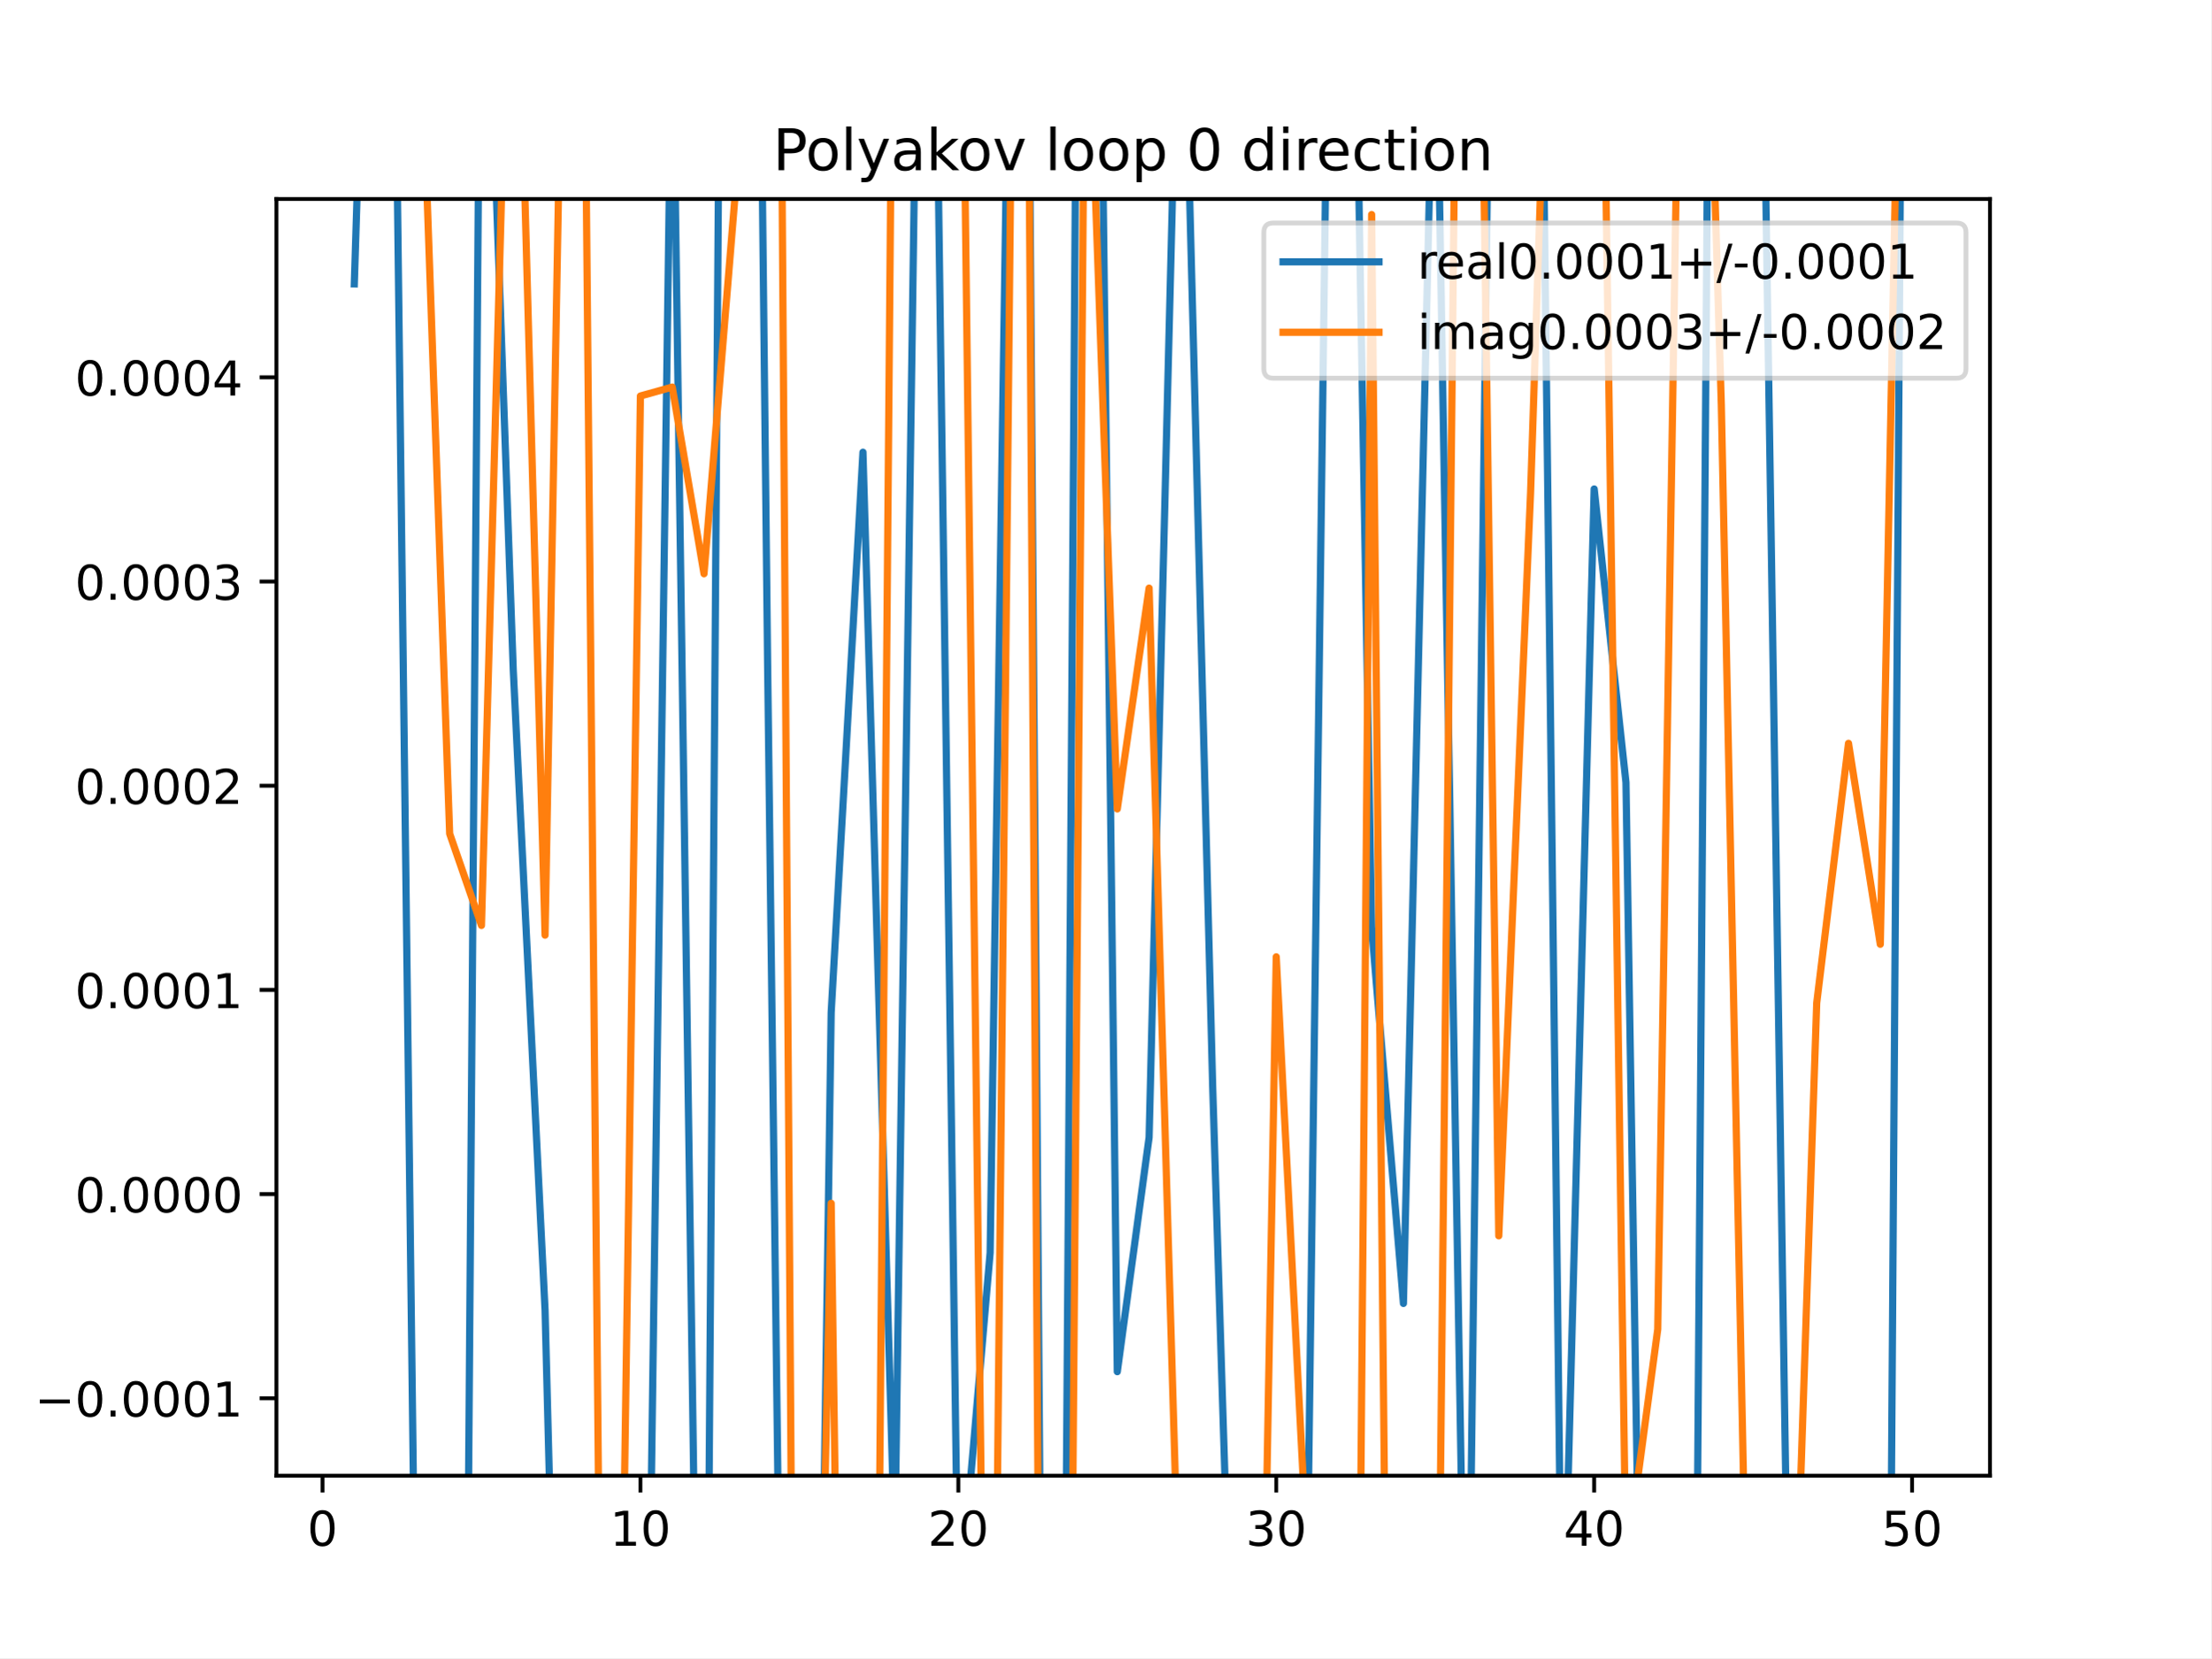
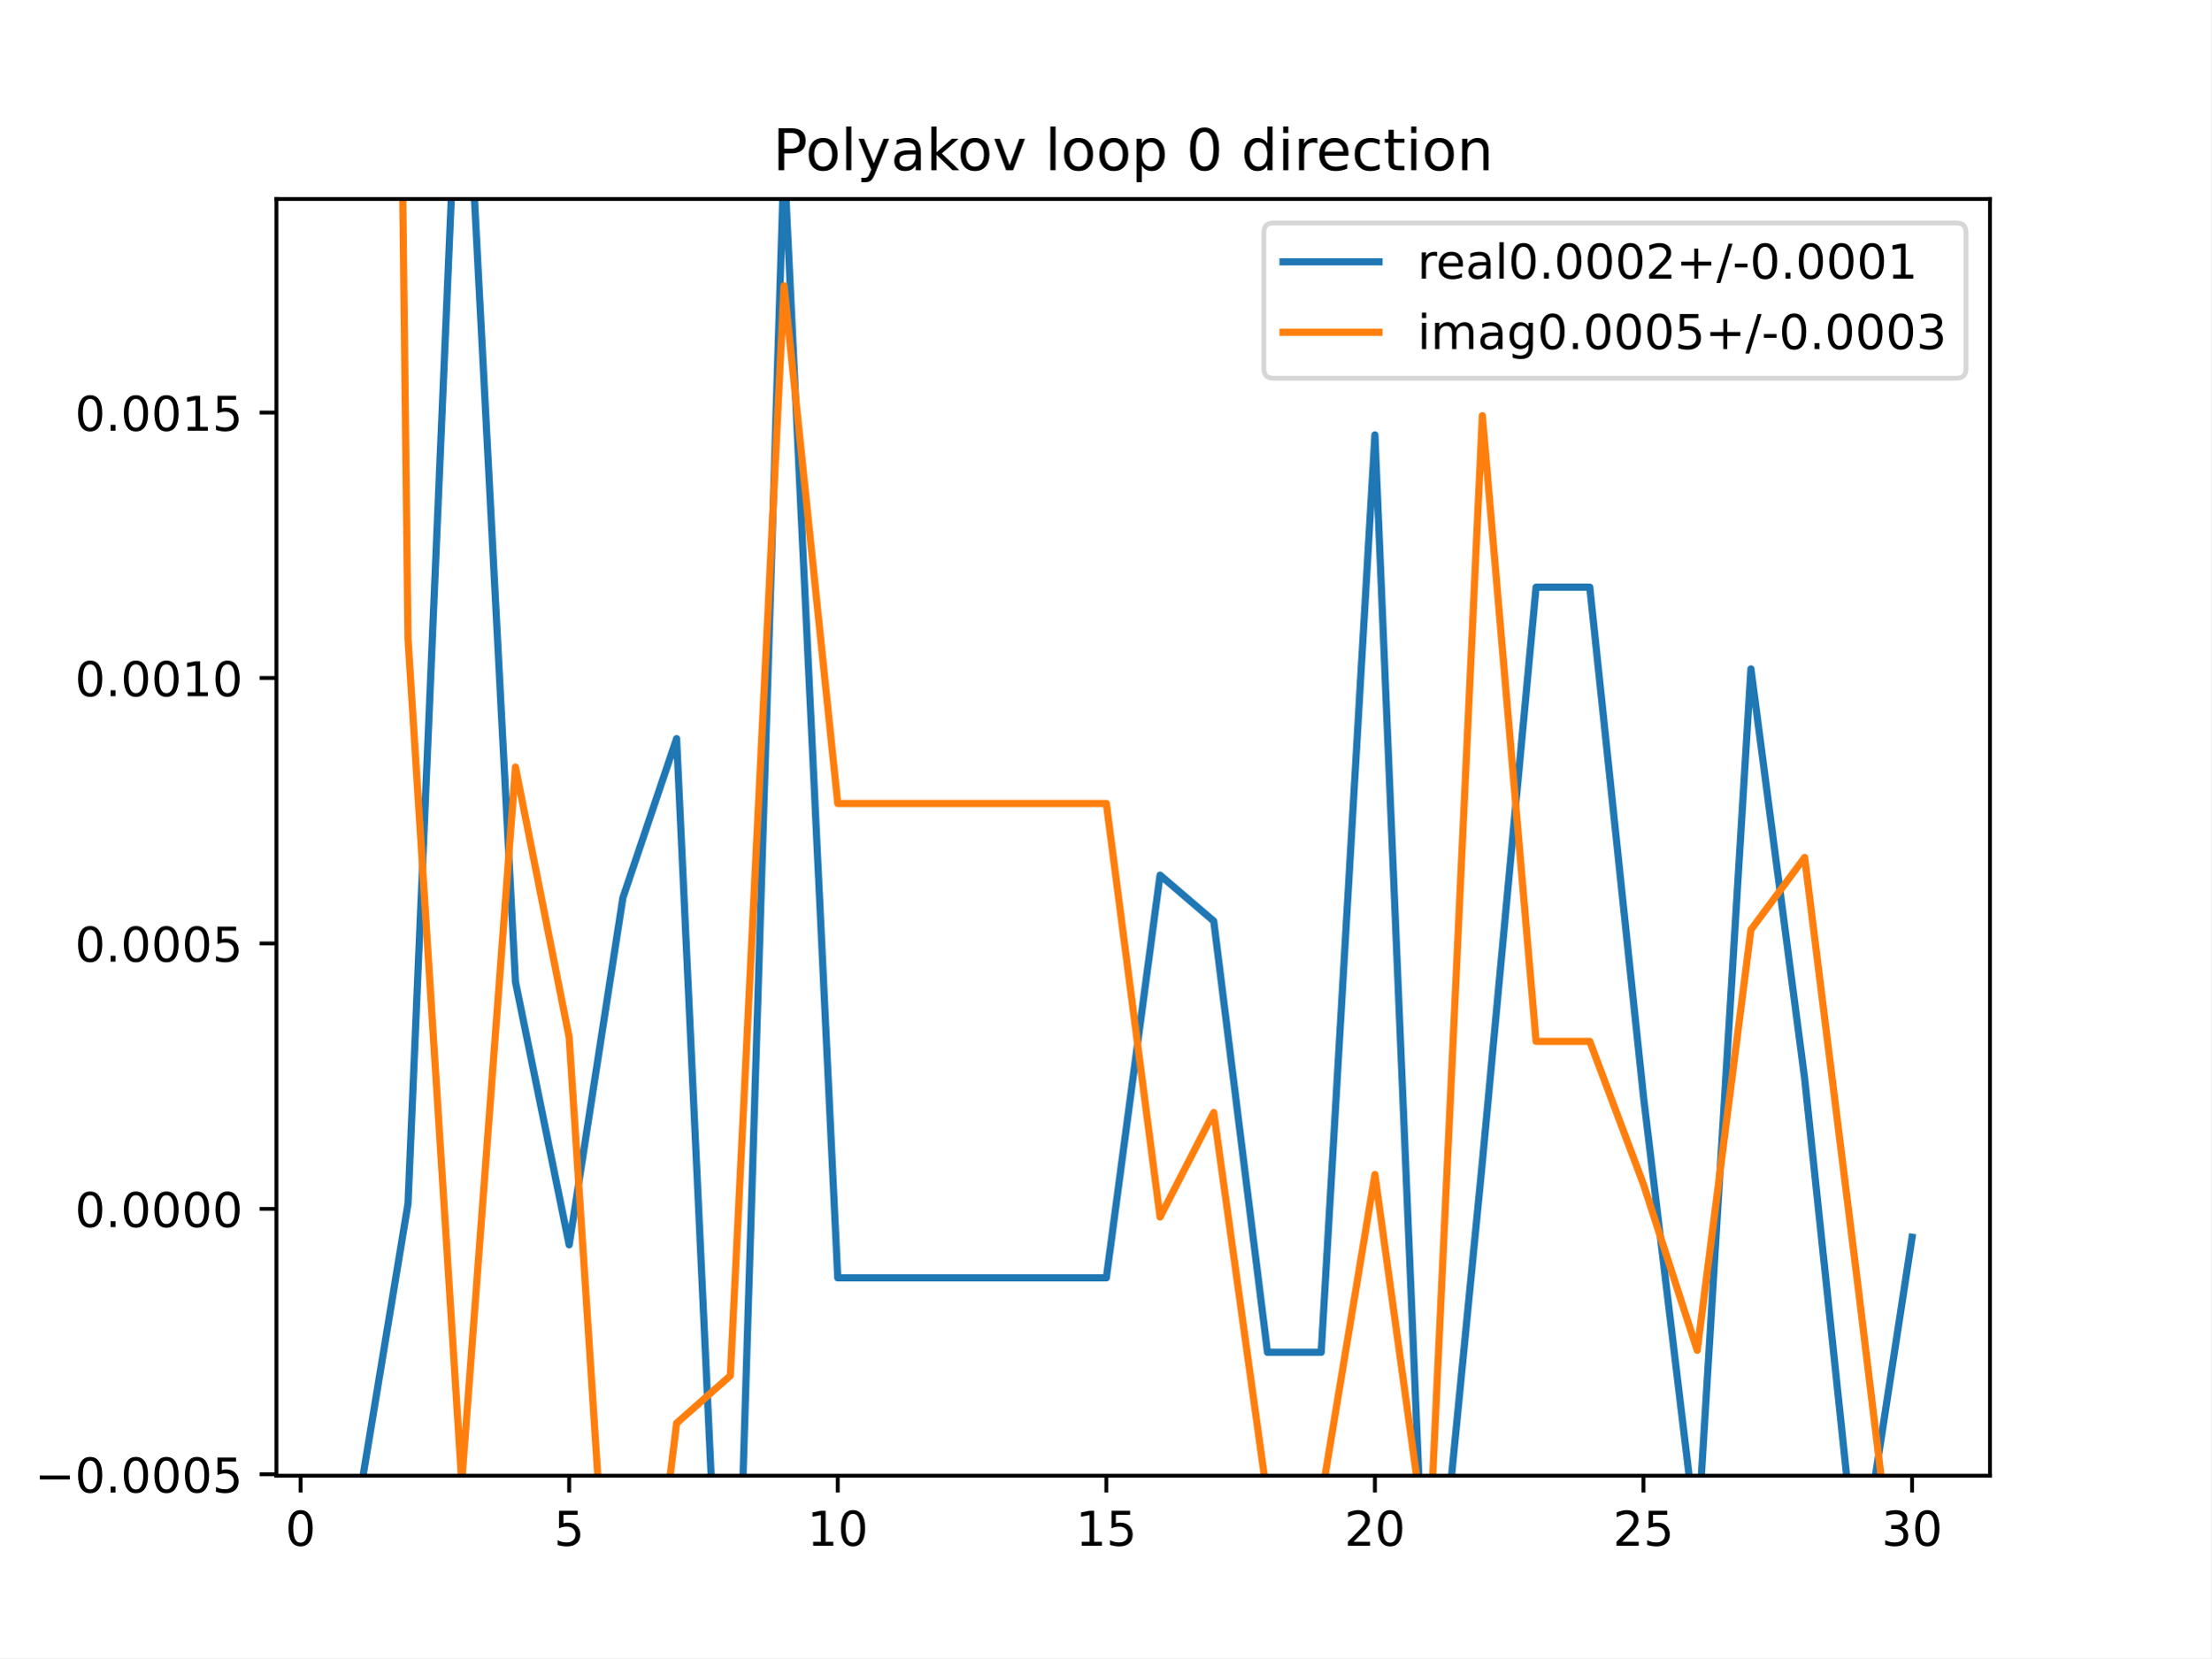
<svg xmlns="http://www.w3.org/2000/svg" xmlns:xlink="http://www.w3.org/1999/xlink" height="345.6pt" version="1.1" viewBox="0 0 460.8 345.6" width="460.8pt">
  <defs>
    <style type="text/css">
*{stroke-linecap:butt;stroke-linejoin:round;}
  </style>
  </defs>
  <g id="figure_1">
    <g id="patch_1">
      <path d="M 0 345.6  L 460.8 345.6  L 460.8 0  L 0 0  z " style="fill:#ffffff;" />
    </g>
    <g id="axes_1">
      <g id="patch_2">
        <path d="M 57.6 307.584  L 414.72 307.584  L 414.72 41.472  L 57.6 41.472  z " style="fill:#ffffff;" />
      </g>
      <g id="matplotlib.axis_1">
        <g id="xtick_1">
          <g id="line2d_1">
            <defs>
-               <path d="M 0 0  L 0 3.5  " id="m6b919d0526" style="stroke:#000000;stroke-width:0.8;" />
-             </defs>
-             <g>
-               <use style="stroke:#000000;stroke-width:0.8;" x="67.207" xlink:href="#m6b919d0526" y="307.584" />
+               <path d="M 0 0  L 0 3.5  " id="mcc8b790f13" style="stroke:#000000;stroke-width:0.8;" />
+             </defs>
+             <g>
+               <use style="stroke:#000000;stroke-width:0.8;" x="62.638" xlink:href="#mcc8b790f13" y="307.584" />
            </g>
          </g>
          <g id="text_1">
            <defs>
              <path d="M 31.781 66.406  Q 24.172 66.406 20.328 58.906  Q 16.5 51.422 16.5 36.375  Q 16.5 21.391 20.328 13.891  Q 24.172 6.391 31.781 6.391  Q 39.453 6.391 43.281 13.891  Q 47.125 21.391 47.125 36.375  Q 47.125 51.422 43.281 58.906  Q 39.453 66.406 31.781 66.406  z M 31.781 74.219  Q 44.047 74.219 50.516 64.516  Q 56.984 54.828 56.984 36.375  Q 56.984 17.969 50.516 8.266  Q 44.047 -1.422 31.781 -1.422  Q 19.531 -1.422 13.062 8.266  Q 6.594 17.969 6.594 36.375  Q 6.594 54.828 13.062 64.516  Q 19.531 74.219 31.781 74.219  z " id="DejaVuSans-48" />
            </defs>
-             <g transform="translate(64.02587 322.1824)scale(0.1 -0.1)">
+             <g transform="translate(59.45649 322.1824)scale(0.1 -0.1)">
              <use xlink:href="#DejaVuSans-48" />
            </g>
          </g>
        </g>
        <g id="xtick_2">
          <g id="line2d_2">
            <g>
-               <use style="stroke:#000000;stroke-width:0.8;" x="133.463" xlink:href="#m6b919d0526" y="307.584" />
+               <use style="stroke:#000000;stroke-width:0.8;" x="118.613" xlink:href="#mcc8b790f13" y="307.584" />
            </g>
          </g>
          <g id="text_2">
            <defs>
+               <path d="M 10.797 72.906  L 49.516 72.906  L 49.516 64.594  L 19.828 64.594  L 19.828 46.734  Q 21.969 47.469 24.109 47.828  Q 26.266 48.188 28.422 48.188  Q 40.625 48.188 47.75 41.5  Q 54.891 34.812 54.891 23.391  Q 54.891 11.625 47.562 5.094  Q 40.234 -1.422 26.906 -1.422  Q 22.312 -1.422 17.547 -0.641  Q 12.797 0.141 7.719 1.703  L 7.719 11.625  Q 12.109 9.234 16.797 8.062  Q 21.484 6.891 26.703 6.891  Q 35.156 6.891 40.078 11.328  Q 45.016 15.766 45.016 23.391  Q 45.016 31 40.078 35.438  Q 35.156 39.891 26.703 39.891  Q 22.75 39.891 18.812 39.016  Q 14.891 38.141 10.797 36.281  z " id="DejaVuSans-53" />
+             </defs>
+             <g transform="translate(115.4314 322.1824)scale(0.1 -0.1)">
+               <use xlink:href="#DejaVuSans-53" />
+             </g>
+           </g>
+         </g>
+         <g id="xtick_3">
+           <g id="line2d_3">
+             <g>
+               <use style="stroke:#000000;stroke-width:0.8;" x="174.588" xlink:href="#mcc8b790f13" y="307.584" />
+             </g>
+           </g>
+           <g id="text_3">
+             <defs>
              <path d="M 12.406 8.297  L 28.516 8.297  L 28.516 63.922  L 10.984 60.406  L 10.984 69.391  L 28.422 72.906  L 38.281 72.906  L 38.281 8.297  L 54.391 8.297  L 54.391 0  L 12.406 0  z " id="DejaVuSans-49" />
            </defs>
-             <g transform="translate(127.1007 322.1824)scale(0.1 -0.1)">
+             <g transform="translate(168.2251 322.1824)scale(0.1 -0.1)">
              <use xlink:href="#DejaVuSans-49" />
              <use x="63.623" xlink:href="#DejaVuSans-48" />
            </g>
          </g>
        </g>
-         <g id="xtick_3">
-           <g id="line2d_3">
-             <g>
-               <use style="stroke:#000000;stroke-width:0.8;" x="199.719" xlink:href="#m6b919d0526" y="307.584" />
-             </g>
-           </g>
-           <g id="text_3">
+         <g id="xtick_4">
+           <g id="line2d_4">
+             <g>
+               <use style="stroke:#000000;stroke-width:0.8;" x="230.563" xlink:href="#mcc8b790f13" y="307.584" />
+             </g>
+           </g>
+           <g id="text_4">
+             <g transform="translate(224.2 322.1824)scale(0.1 -0.1)">
+               <use xlink:href="#DejaVuSans-49" />
+               <use x="63.623" xlink:href="#DejaVuSans-53" />
+             </g>
+           </g>
+         </g>
+         <g id="xtick_5">
+           <g id="line2d_5">
+             <g>
+               <use style="stroke:#000000;stroke-width:0.8;" x="286.537" xlink:href="#mcc8b790f13" y="307.584" />
+             </g>
+           </g>
+           <g id="text_5">
            <defs>
              <path d="M 19.188 8.297  L 53.609 8.297  L 53.609 0  L 7.328 0  L 7.328 8.297  Q 12.938 14.109 22.625 23.891  Q 32.328 33.688 34.812 36.531  Q 39.547 41.844 41.422 45.531  Q 43.312 49.219 43.312 52.781  Q 43.312 58.594 39.234 62.25  Q 35.156 65.922 28.609 65.922  Q 23.969 65.922 18.812 64.312  Q 13.672 62.703 7.812 59.422  L 7.812 69.391  Q 13.766 71.781 18.938 73  Q 24.125 74.219 28.422 74.219  Q 39.75 74.219 46.484 68.547  Q 53.219 62.891 53.219 53.422  Q 53.219 48.922 51.531 44.891  Q 49.859 40.875 45.406 35.406  Q 44.188 33.984 37.641 27.219  Q 31.109 20.453 19.188 8.297  z " id="DejaVuSans-50" />
            </defs>
-             <g transform="translate(193.3567 322.1824)scale(0.1 -0.1)">
+             <g transform="translate(280.1749 322.1824)scale(0.1 -0.1)">
              <use xlink:href="#DejaVuSans-50" />
              <use x="63.623" xlink:href="#DejaVuSans-48" />
            </g>
          </g>
        </g>
-         <g id="xtick_4">
-           <g id="line2d_4">
-             <g>
-               <use style="stroke:#000000;stroke-width:0.8;" x="265.975" xlink:href="#m6b919d0526" y="307.584" />
-             </g>
-           </g>
-           <g id="text_4">
+         <g id="xtick_6">
+           <g id="line2d_6">
+             <g>
+               <use style="stroke:#000000;stroke-width:0.8;" x="342.512" xlink:href="#mcc8b790f13" y="307.584" />
+             </g>
+           </g>
+           <g id="text_6">
+             <g transform="translate(336.1499 322.1824)scale(0.1 -0.1)">
+               <use xlink:href="#DejaVuSans-50" />
+               <use x="63.623" xlink:href="#DejaVuSans-53" />
+             </g>
+           </g>
+         </g>
+         <g id="xtick_7">
+           <g id="line2d_7">
+             <g>
+               <use style="stroke:#000000;stroke-width:0.8;" x="398.487" xlink:href="#mcc8b790f13" y="307.584" />
+             </g>
+           </g>
+           <g id="text_7">
            <defs>
              <path d="M 40.578 39.312  Q 47.656 37.797 51.625 33  Q 55.609 28.219 55.609 21.188  Q 55.609 10.406 48.188 4.484  Q 40.766 -1.422 27.094 -1.422  Q 22.516 -1.422 17.656 -0.516  Q 12.797 0.391 7.625 2.203  L 7.625 11.719  Q 11.719 9.328 16.594 8.109  Q 21.484 6.891 26.812 6.891  Q 36.078 6.891 40.938 10.547  Q 45.797 14.203 45.797 21.188  Q 45.797 27.641 41.281 31.266  Q 36.766 34.906 28.719 34.906  L 20.219 34.906  L 20.219 43.016  L 29.109 43.016  Q 36.375 43.016 40.234 45.922  Q 44.094 48.828 44.094 54.297  Q 44.094 59.906 40.109 62.906  Q 36.141 65.922 28.719 65.922  Q 24.656 65.922 20.016 65.031  Q 15.375 64.156 9.812 62.312  L 9.812 71.094  Q 15.438 72.656 20.344 73.438  Q 25.25 74.219 29.594 74.219  Q 40.828 74.219 47.359 69.109  Q 53.906 64.016 53.906 55.328  Q 53.906 49.266 50.438 45.094  Q 46.969 40.922 40.578 39.312  z " id="DejaVuSans-51" />
            </defs>
-             <g transform="translate(259.6127 322.1824)scale(0.1 -0.1)">
+             <g transform="translate(392.1248 322.1824)scale(0.1 -0.1)">
              <use xlink:href="#DejaVuSans-51" />
              <use x="63.623" xlink:href="#DejaVuSans-48" />
            </g>
          </g>
        </g>
-         <g id="xtick_5">
-           <g id="line2d_5">
-             <g>
-               <use style="stroke:#000000;stroke-width:0.8;" x="332.231" xlink:href="#m6b919d0526" y="307.584" />
-             </g>
-           </g>
-           <g id="text_5">
-             <defs>
-               <path d="M 37.797 64.312  L 12.891 25.391  L 37.797 25.391  z M 35.203 72.906  L 47.609 72.906  L 47.609 25.391  L 58.016 25.391  L 58.016 17.188  L 47.609 17.188  L 47.609 0  L 37.797 0  L 37.797 17.188  L 4.891 17.188  L 4.891 26.703  z " id="DejaVuSans-52" />
-             </defs>
-             <g transform="translate(325.8687 322.1824)scale(0.1 -0.1)">
-               <use xlink:href="#DejaVuSans-52" />
-               <use x="63.623" xlink:href="#DejaVuSans-48" />
-             </g>
-           </g>
-         </g>
-         <g id="xtick_6">
-           <g id="line2d_6">
-             <g>
-               <use style="stroke:#000000;stroke-width:0.8;" x="398.487" xlink:href="#m6b919d0526" y="307.584" />
-             </g>
-           </g>
-           <g id="text_6">
-             <defs>
-               <path d="M 10.797 72.906  L 49.516 72.906  L 49.516 64.594  L 19.828 64.594  L 19.828 46.734  Q 21.969 47.469 24.109 47.828  Q 26.266 48.188 28.422 48.188  Q 40.625 48.188 47.75 41.5  Q 54.891 34.812 54.891 23.391  Q 54.891 11.625 47.562 5.094  Q 40.234 -1.422 26.906 -1.422  Q 22.312 -1.422 17.547 -0.641  Q 12.797 0.141 7.719 1.703  L 7.719 11.625  Q 12.109 9.234 16.797 8.062  Q 21.484 6.891 26.703 6.891  Q 35.156 6.891 40.078 11.328  Q 45.016 15.766 45.016 23.391  Q 45.016 31 40.078 35.438  Q 35.156 39.891 26.703 39.891  Q 22.75 39.891 18.812 39.016  Q 14.891 38.141 10.797 36.281  z " id="DejaVuSans-53" />
-             </defs>
-             <g transform="translate(392.1248 322.1824)scale(0.1 -0.1)">
-               <use xlink:href="#DejaVuSans-53" />
-               <use x="63.623" xlink:href="#DejaVuSans-48" />
-             </g>
-           </g>
-         </g>
      </g>
      <g id="matplotlib.axis_2">
        <g id="ytick_1">
-           <g id="line2d_7">
-             <defs>
-               <path d="M 0 0  L -3.5 0  " id="m16fe93fc25" style="stroke:#000000;stroke-width:0.8;" />
-             </defs>
-             <g>
-               <use style="stroke:#000000;stroke-width:0.8;" x="57.6" xlink:href="#m16fe93fc25" y="291.457" />
-             </g>
-           </g>
-           <g id="text_7">
+           <g id="line2d_8">
+             <defs>
+               <path d="M 0 0  L -3.5 0  " id="m77a972f97a" style="stroke:#000000;stroke-width:0.8;" />
+             </defs>
+             <g>
+               <use style="stroke:#000000;stroke-width:0.8;" x="57.6" xlink:href="#m77a972f97a" y="307.296" />
+             </g>
+           </g>
+           <g id="text_8">
            <defs>
              <path d="M 10.594 35.5  L 73.188 35.5  L 73.188 27.203  L 10.594 27.203  z " id="DejaVuSans-8722" />
              <path d="M 10.688 12.406  L 21 12.406  L 21 0  L 10.688 0  z " id="DejaVuSans-46" />
            </defs>
-             <g transform="translate(7.229687 295.2562)scale(0.1 -0.1)">
+             <g transform="translate(7.229687 311.0954)scale(0.1 -0.1)">
              <use xlink:href="#DejaVuSans-8722" />
              <use x="83.789" xlink:href="#DejaVuSans-48" />
              <use x="147.412" xlink:href="#DejaVuSans-46" />
              <use x="179.199" xlink:href="#DejaVuSans-48" />
              <use x="242.822" xlink:href="#DejaVuSans-48" />
              <use x="306.445" xlink:href="#DejaVuSans-48" />
-               <use x="370.068" xlink:href="#DejaVuSans-49" />
+               <use x="370.068" xlink:href="#DejaVuSans-53" />
            </g>
          </g>
        </g>
        <g id="ytick_2">
-           <g id="line2d_8">
-             <g>
-               <use style="stroke:#000000;stroke-width:0.8;" x="57.6" xlink:href="#m16fe93fc25" y="248.893" />
-             </g>
-           </g>
-           <g id="text_8">
-             <g transform="translate(15.60938 252.6918)scale(0.1 -0.1)">
+           <g id="line2d_9">
+             <g>
+               <use style="stroke:#000000;stroke-width:0.8;" x="57.6" xlink:href="#m77a972f97a" y="251.967" />
+             </g>
+           </g>
+           <g id="text_9">
+             <g transform="translate(15.60938 255.7666)scale(0.1 -0.1)">
              <use xlink:href="#DejaVuSans-48" />
              <use x="63.623" xlink:href="#DejaVuSans-46" />
              <use x="95.41" xlink:href="#DejaVuSans-48" />
              <use x="159.033" xlink:href="#DejaVuSans-48" />
              <use x="222.656" xlink:href="#DejaVuSans-48" />
              <use x="286.279" xlink:href="#DejaVuSans-48" />
            </g>
          </g>
        </g>
        <g id="ytick_3">
-           <g id="line2d_9">
-             <g>
-               <use style="stroke:#000000;stroke-width:0.8;" x="57.6" xlink:href="#m16fe93fc25" y="206.328" />
-             </g>
-           </g>
-           <g id="text_9">
-             <g transform="translate(15.60938 210.1275)scale(0.1 -0.1)">
+           <g id="line2d_10">
+             <g>
+               <use style="stroke:#000000;stroke-width:0.8;" x="57.6" xlink:href="#m77a972f97a" y="196.638" />
+             </g>
+           </g>
+           <g id="text_10">
+             <g transform="translate(15.60938 200.4377)scale(0.1 -0.1)">
              <use xlink:href="#DejaVuSans-48" />
              <use x="63.623" xlink:href="#DejaVuSans-46" />
              <use x="95.41" xlink:href="#DejaVuSans-48" />
              <use x="159.033" xlink:href="#DejaVuSans-48" />
              <use x="222.656" xlink:href="#DejaVuSans-48" />
-               <use x="286.279" xlink:href="#DejaVuSans-49" />
+               <use x="286.279" xlink:href="#DejaVuSans-53" />
            </g>
          </g>
        </g>
        <g id="ytick_4">
-           <g id="line2d_10">
-             <g>
-               <use style="stroke:#000000;stroke-width:0.8;" x="57.6" xlink:href="#m16fe93fc25" y="163.764" />
-             </g>
-           </g>
-           <g id="text_10">
-             <g transform="translate(15.60938 167.5631)scale(0.1 -0.1)">
+           <g id="line2d_11">
+             <g>
+               <use style="stroke:#000000;stroke-width:0.8;" x="57.6" xlink:href="#m77a972f97a" y="141.31" />
+             </g>
+           </g>
+           <g id="text_11">
+             <g transform="translate(15.60938 145.1088)scale(0.1 -0.1)">
              <use xlink:href="#DejaVuSans-48" />
              <use x="63.623" xlink:href="#DejaVuSans-46" />
              <use x="95.41" xlink:href="#DejaVuSans-48" />
              <use x="159.033" xlink:href="#DejaVuSans-48" />
-               <use x="222.656" xlink:href="#DejaVuSans-48" />
-               <use x="286.279" xlink:href="#DejaVuSans-50" />
+               <use x="222.656" xlink:href="#DejaVuSans-49" />
+               <use x="286.279" xlink:href="#DejaVuSans-48" />
            </g>
          </g>
        </g>
        <g id="ytick_5">
-           <g id="line2d_11">
-             <g>
-               <use style="stroke:#000000;stroke-width:0.8;" x="57.6" xlink:href="#m16fe93fc25" y="121.2" />
-             </g>
-           </g>
-           <g id="text_11">
-             <g transform="translate(15.60938 124.9988)scale(0.1 -0.1)">
+           <g id="line2d_12">
+             <g>
+               <use style="stroke:#000000;stroke-width:0.8;" x="57.6" xlink:href="#m77a972f97a" y="85.981" />
+             </g>
+           </g>
+           <g id="text_12">
+             <g transform="translate(15.60938 89.77999)scale(0.1 -0.1)">
              <use xlink:href="#DejaVuSans-48" />
              <use x="63.623" xlink:href="#DejaVuSans-46" />
              <use x="95.41" xlink:href="#DejaVuSans-48" />
              <use x="159.033" xlink:href="#DejaVuSans-48" />
-               <use x="222.656" xlink:href="#DejaVuSans-48" />
-               <use x="286.279" xlink:href="#DejaVuSans-51" />
-             </g>
-           </g>
-         </g>
-         <g id="ytick_6">
-           <g id="line2d_12">
-             <g>
-               <use style="stroke:#000000;stroke-width:0.8;" x="57.6" xlink:href="#m16fe93fc25" y="78.635" />
-             </g>
-           </g>
-           <g id="text_12">
-             <g transform="translate(15.60938 82.43444)scale(0.1 -0.1)">
-               <use xlink:href="#DejaVuSans-48" />
-               <use x="63.623" xlink:href="#DejaVuSans-46" />
-               <use x="95.41" xlink:href="#DejaVuSans-48" />
-               <use x="159.033" xlink:href="#DejaVuSans-48" />
-               <use x="222.656" xlink:href="#DejaVuSans-48" />
-               <use x="286.279" xlink:href="#DejaVuSans-52" />
+               <use x="222.656" xlink:href="#DejaVuSans-49" />
+               <use x="286.279" xlink:href="#DejaVuSans-53" />
            </g>
          </g>
        </g>
      </g>
      <g id="line2d_13">
-         <path clip-path="url(#p98d6cdbae8)" d="M 73.833 59.171  L 75.74 -1  M 82.303 -1  L 86.612 346.6  M 97.359 346.6  L 99.993 -1  M 101.946 -1  L 106.961 139.711  L 113.586 273.069  L 115.477 346.6  M 135.214 346.6  L 140.053 -1  M 140.126 -1  L 145.123 346.6  M 147.51 346.6  L 150.005 -1  M 158.437 -1  L 159.966 138.239  L 162.594 346.6  M 171.232 346.6  L 173.217 211.065  L 179.842 94.25  L 186.468 322.868  L 191.113 -1  M 195.012 -1  L 199.719 337.831  L 206.345 261.087  L 210.259 -1  M 214.347 -1  L 216.983 346.6  M 221.979 346.6  L 224.381 -1  M 229.41 -1  L 232.847 285.902  L 239.473 237.083  L 245.385 -1  M 246.841 -1  L 252.724 226.449  L 256.491 346.6  M 272.258 346.6  L 272.601 316.775  L 276.768 -1  M 282.479 -1  L 285.852 193.308  L 292.478 271.678  L 298.855 -1  M 299.283 -1  L 305.186 346.6  M 306.127 346.6  L 310.46 -1  M 321.314 -1  L 325.513 346.6  M 325.807 346.6  L 332.231 101.913  L 338.857 163.088  L 341.828 346.6  M 353.512 346.6  L 356.095 -1  M 367.369 -1  L 371.985 298.012  L 372.772 346.6  M 393.927 346.6  L 396.304 -1  " style="fill:none;stroke:#1f77b4;stroke-linecap:square;stroke-width:1.5;" />
+         <path clip-path="url(#peec7780a08)" d="M 73.833 318.661  L 85.028 250.855  L 95.869 -1  M 96.653 -1  L 107.418 204.644  L 118.613 259.469  L 129.808 187.12  L 141.003 153.954  L 150.029 346.6  M 153.636 346.6  L 163.393 32.744  L 174.588 266.346  L 185.783 266.346  L 196.978 266.346  L 208.173 266.346  L 219.368 266.346  L 230.563 266.346  L 241.757 182.405  L 252.952 191.986  L 264.147 281.867  L 275.342 281.867  L 286.537 90.64  L 297.326 346.6  M 298.68 346.6  L 308.927 242.225  L 320.122 122.392  L 331.317 122.392  L 342.512 228.587  L 353.707 321.596  L 364.902 139.421  L 376.097 224.806  L 387.292 330.732  L 398.487 257.883  " style="fill:none;stroke:#1f77b4;stroke-linecap:square;stroke-width:1.5;" />
      </g>
      <g id="line2d_14">
-         <path clip-path="url(#p98d6cdbae8)" d="M 87.518 -1  L 93.71 173.778  L 100.335 192.899  L 105.666 -1  M 108.245 -1  L 113.586 194.911  L 117.137 -1  M 121.804 -1  L 125.066 346.6  M 129.6 346.6  L 133.463 82.535  L 140.089 80.675  L 146.714 119.585  L 153.34 38.952  L 153.952 -1  M 162.709 -1  L 165.137 346.6  M 171.129 346.6  L 173.217 250.802  L 174.563 346.6  M 183.019 346.6  L 185.957 -1  M 200.625 -1  L 204.93 346.6  M 207.498 346.6  L 211.005 -1  M 214.258 -1  L 216.558 346.6  M 223.293 346.6  L 226.091 -1  M 226.801 -1  L 232.847 168.612  L 239.473 122.579  L 246.073 346.6  M 263.345 346.6  L 265.975 199.429  L 272.601 328.057  L 272.847 346.6  M 283.295 346.6  L 285.852 44.715  L 288.896 346.6  M 299.79 346.6  L 303.482 -1  M 308.709 -1  L 312.354 257.588  L 318.98 102.694  L 322.394 -1  M 334.111 -1  L 338.857 326.439  L 345.482 277.045  L 349.96 -1  M 356.147 -1  L 358.734 84.406  L 364.145 346.6  M 373.991 346.6  L 378.61 209.052  L 385.236 154.929  L 391.862 196.816  L 395.79 -1  " style="fill:none;stroke:#ff7f0e;stroke-linecap:square;stroke-width:1.5;" />
+         <path clip-path="url(#peec7780a08)" d="M 83.438 -1  L 85.028 133.181  L 96.223 308.991  L 107.418 159.877  L 118.613 216.238  L 127.122 346.6  M 134.863 346.6  L 141.003 296.638  L 152.198 286.743  L 163.393 59.564  L 174.588 167.478  L 185.783 167.478  L 196.978 167.478  L 208.173 167.478  L 219.368 167.478  L 230.563 167.478  L 241.757 253.668  L 252.952 231.883  L 264.147 312.398  L 275.342 312.398  L 286.537 244.807  L 297.732 325.846  L 308.927 86.638  L 320.122 217.052  L 331.317 217.052  L 342.512 246.857  L 353.707 281.453  L 364.902 193.793  L 376.097 178.715  L 387.292 268.703  L 396.747 346.6  " style="fill:none;stroke:#ff7f0e;stroke-linecap:square;stroke-width:1.5;" />
      </g>
      <g id="patch_3">
        <path d="M 57.6 307.584  L 57.6 41.472  " style="fill:none;stroke:#000000;stroke-linecap:square;stroke-linejoin:miter;stroke-width:0.8;" />
      </g>
      <g id="patch_4">
        <path d="M 414.72 307.584  L 414.72 41.472  " style="fill:none;stroke:#000000;stroke-linecap:square;stroke-linejoin:miter;stroke-width:0.8;" />
      </g>
      <g id="patch_5">
        <path d="M 57.6 307.584  L 414.72 307.584  " style="fill:none;stroke:#000000;stroke-linecap:square;stroke-linejoin:miter;stroke-width:0.8;" />
      </g>
      <g id="patch_6">
        <path d="M 57.6 41.472  L 414.72 41.472  " style="fill:none;stroke:#000000;stroke-linecap:square;stroke-linejoin:miter;stroke-width:0.8;" />
      </g>
      <g id="text_13">
        <defs>
          <path d="M 19.672 64.797  L 19.672 37.406  L 32.078 37.406  Q 38.969 37.406 42.719 40.969  Q 46.484 44.531 46.484 51.125  Q 46.484 57.672 42.719 61.234  Q 38.969 64.797 32.078 64.797  z M 9.812 72.906  L 32.078 72.906  Q 44.344 72.906 50.609 67.359  Q 56.891 61.812 56.891 51.125  Q 56.891 40.328 50.609 34.812  Q 44.344 29.297 32.078 29.297  L 19.672 29.297  L 19.672 0  L 9.812 0  z " id="DejaVuSans-80" />
          <path d="M 30.609 48.391  Q 23.391 48.391 19.188 42.75  Q 14.984 37.109 14.984 27.297  Q 14.984 17.484 19.156 11.844  Q 23.344 6.203 30.609 6.203  Q 37.797 6.203 41.984 11.859  Q 46.188 17.531 46.188 27.297  Q 46.188 37.016 41.984 42.703  Q 37.797 48.391 30.609 48.391  z M 30.609 56  Q 42.328 56 49.016 48.375  Q 55.719 40.766 55.719 27.297  Q 55.719 13.875 49.016 6.219  Q 42.328 -1.422 30.609 -1.422  Q 18.844 -1.422 12.172 6.219  Q 5.516 13.875 5.516 27.297  Q 5.516 40.766 12.172 48.375  Q 18.844 56 30.609 56  z " id="DejaVuSans-111" />
          <path d="M 9.422 75.984  L 18.406 75.984  L 18.406 0  L 9.422 0  z " id="DejaVuSans-108" />
          <path d="M 32.172 -5.078  Q 28.375 -14.844 24.75 -17.812  Q 21.141 -20.797 15.094 -20.797  L 7.906 -20.797  L 7.906 -13.281  L 13.188 -13.281  Q 16.891 -13.281 18.938 -11.516  Q 21 -9.766 23.484 -3.219  L 25.094 0.875  L 2.984 54.688  L 12.5 54.688  L 29.594 11.922  L 46.688 54.688  L 56.203 54.688  z " id="DejaVuSans-121" />
          <path d="M 34.281 27.484  Q 23.391 27.484 19.188 25  Q 14.984 22.516 14.984 16.5  Q 14.984 11.719 18.141 8.906  Q 21.297 6.109 26.703 6.109  Q 34.188 6.109 38.703 11.406  Q 43.219 16.703 43.219 25.484  L 43.219 27.484  z M 52.203 31.203  L 52.203 0  L 43.219 0  L 43.219 8.297  Q 40.141 3.328 35.547 0.953  Q 30.953 -1.422 24.312 -1.422  Q 15.922 -1.422 10.953 3.297  Q 6 8.016 6 15.922  Q 6 25.141 12.172 29.828  Q 18.359 34.516 30.609 34.516  L 43.219 34.516  L 43.219 35.406  Q 43.219 41.609 39.141 45  Q 35.062 48.391 27.688 48.391  Q 23 48.391 18.547 47.266  Q 14.109 46.141 10.016 43.891  L 10.016 52.203  Q 14.938 54.109 19.578 55.047  Q 24.219 56 28.609 56  Q 40.484 56 46.344 49.844  Q 52.203 43.703 52.203 31.203  z " id="DejaVuSans-97" />
          <path d="M 9.078 75.984  L 18.109 75.984  L 18.109 31.109  L 44.922 54.688  L 56.391 54.688  L 27.391 29.109  L 57.625 0  L 45.906 0  L 18.109 26.703  L 18.109 0  L 9.078 0  z " id="DejaVuSans-107" />
          <path d="M 2.984 54.688  L 12.5 54.688  L 29.594 8.797  L 46.688 54.688  L 56.203 54.688  L 35.688 0  L 23.484 0  z " id="DejaVuSans-118" />
          <path id="DejaVuSans-32" />
          <path d="M 18.109 8.203  L 18.109 -20.797  L 9.078 -20.797  L 9.078 54.688  L 18.109 54.688  L 18.109 46.391  Q 20.953 51.266 25.266 53.625  Q 29.594 56 35.594 56  Q 45.562 56 51.781 48.094  Q 58.016 40.188 58.016 27.297  Q 58.016 14.406 51.781 6.484  Q 45.562 -1.422 35.594 -1.422  Q 29.594 -1.422 25.266 0.953  Q 20.953 3.328 18.109 8.203  z M 48.688 27.297  Q 48.688 37.203 44.609 42.844  Q 40.531 48.484 33.406 48.484  Q 26.266 48.484 22.188 42.844  Q 18.109 37.203 18.109 27.297  Q 18.109 17.391 22.188 11.75  Q 26.266 6.109 33.406 6.109  Q 40.531 6.109 44.609 11.75  Q 48.688 17.391 48.688 27.297  z " id="DejaVuSans-112" />
          <path d="M 45.406 46.391  L 45.406 75.984  L 54.391 75.984  L 54.391 0  L 45.406 0  L 45.406 8.203  Q 42.578 3.328 38.25 0.953  Q 33.938 -1.422 27.875 -1.422  Q 17.969 -1.422 11.734 6.484  Q 5.516 14.406 5.516 27.297  Q 5.516 40.188 11.734 48.094  Q 17.969 56 27.875 56  Q 33.938 56 38.25 53.625  Q 42.578 51.266 45.406 46.391  z M 14.797 27.297  Q 14.797 17.391 18.875 11.75  Q 22.953 6.109 30.078 6.109  Q 37.203 6.109 41.297 11.75  Q 45.406 17.391 45.406 27.297  Q 45.406 37.203 41.297 42.844  Q 37.203 48.484 30.078 48.484  Q 22.953 48.484 18.875 42.844  Q 14.797 37.203 14.797 27.297  z " id="DejaVuSans-100" />
          <path d="M 9.422 54.688  L 18.406 54.688  L 18.406 0  L 9.422 0  z M 9.422 75.984  L 18.406 75.984  L 18.406 64.594  L 9.422 64.594  z " id="DejaVuSans-105" />
          <path d="M 41.109 46.297  Q 39.594 47.172 37.812 47.578  Q 36.031 48 33.891 48  Q 26.266 48 22.188 43.047  Q 18.109 38.094 18.109 28.812  L 18.109 0  L 9.078 0  L 9.078 54.688  L 18.109 54.688  L 18.109 46.188  Q 20.953 51.172 25.484 53.578  Q 30.031 56 36.531 56  Q 37.453 56 38.578 55.875  Q 39.703 55.766 41.062 55.516  z " id="DejaVuSans-114" />
          <path d="M 56.203 29.594  L 56.203 25.203  L 14.891 25.203  Q 15.484 15.922 20.484 11.062  Q 25.484 6.203 34.422 6.203  Q 39.594 6.203 44.453 7.469  Q 49.312 8.734 54.109 11.281  L 54.109 2.781  Q 49.266 0.734 44.188 -0.344  Q 39.109 -1.422 33.891 -1.422  Q 20.797 -1.422 13.156 6.188  Q 5.516 13.812 5.516 26.812  Q 5.516 40.234 12.766 48.109  Q 20.016 56 32.328 56  Q 43.359 56 49.781 48.891  Q 56.203 41.797 56.203 29.594  z M 47.219 32.234  Q 47.125 39.594 43.094 43.984  Q 39.062 48.391 32.422 48.391  Q 24.906 48.391 20.391 44.141  Q 15.875 39.891 15.188 32.172  z " id="DejaVuSans-101" />
          <path d="M 48.781 52.594  L 48.781 44.188  Q 44.969 46.297 41.141 47.344  Q 37.312 48.391 33.406 48.391  Q 24.656 48.391 19.812 42.844  Q 14.984 37.312 14.984 27.297  Q 14.984 17.281 19.812 11.734  Q 24.656 6.203 33.406 6.203  Q 37.312 6.203 41.141 7.25  Q 44.969 8.297 48.781 10.406  L 48.781 2.094  Q 45.016 0.344 40.984 -0.531  Q 36.969 -1.422 32.422 -1.422  Q 20.062 -1.422 12.781 6.344  Q 5.516 14.109 5.516 27.297  Q 5.516 40.672 12.859 48.328  Q 20.219 56 33.016 56  Q 37.156 56 41.109 55.141  Q 45.062 54.297 48.781 52.594  z " id="DejaVuSans-99" />
          <path d="M 18.312 70.219  L 18.312 54.688  L 36.812 54.688  L 36.812 47.703  L 18.312 47.703  L 18.312 18.016  Q 18.312 11.328 20.141 9.422  Q 21.969 7.516 27.594 7.516  L 36.812 7.516  L 36.812 0  L 27.594 0  Q 17.188 0 13.234 3.875  Q 9.281 7.766 9.281 18.016  L 9.281 47.703  L 2.688 47.703  L 2.688 54.688  L 9.281 54.688  L 9.281 70.219  z " id="DejaVuSans-116" />
          <path d="M 54.891 33.016  L 54.891 0  L 45.906 0  L 45.906 32.719  Q 45.906 40.484 42.875 44.328  Q 39.844 48.188 33.797 48.188  Q 26.516 48.188 22.312 43.547  Q 18.109 38.922 18.109 30.906  L 18.109 0  L 9.078 0  L 9.078 54.688  L 18.109 54.688  L 18.109 46.188  Q 21.344 51.125 25.703 53.562  Q 30.078 56 35.797 56  Q 45.219 56 50.047 50.172  Q 54.891 44.344 54.891 33.016  z " id="DejaVuSans-110" />
        </defs>
        <g transform="translate(161.0662 35.472)scale(0.12 -0.12)">
          <use xlink:href="#DejaVuSans-80" />
          <use x="56.678" xlink:href="#DejaVuSans-111" />
          <use x="117.859" xlink:href="#DejaVuSans-108" />
          <use x="145.643" xlink:href="#DejaVuSans-121" />
          <use x="204.822" xlink:href="#DejaVuSans-97" />
          <use x="266.102" xlink:href="#DejaVuSans-107" />
          <use x="320.387" xlink:href="#DejaVuSans-111" />
          <use x="381.568" xlink:href="#DejaVuSans-118" />
          <use x="440.748" xlink:href="#DejaVuSans-32" />
          <use x="472.535" xlink:href="#DejaVuSans-108" />
          <use x="500.318" xlink:href="#DejaVuSans-111" />
          <use x="561.5" xlink:href="#DejaVuSans-111" />
          <use x="622.682" xlink:href="#DejaVuSans-112" />
          <use x="686.158" xlink:href="#DejaVuSans-32" />
          <use x="717.945" xlink:href="#DejaVuSans-48" />
          <use x="781.568" xlink:href="#DejaVuSans-32" />
          <use x="813.355" xlink:href="#DejaVuSans-100" />
          <use x="876.832" xlink:href="#DejaVuSans-105" />
          <use x="904.615" xlink:href="#DejaVuSans-114" />
          <use x="943.479" xlink:href="#DejaVuSans-101" />
          <use x="1005.002" xlink:href="#DejaVuSans-99" />
          <use x="1059.982" xlink:href="#DejaVuSans-116" />
          <use x="1099.191" xlink:href="#DejaVuSans-105" />
          <use x="1126.975" xlink:href="#DejaVuSans-111" />
          <use x="1188.156" xlink:href="#DejaVuSans-110" />
        </g>
      </g>
      <g id="legend_1">
        <g id="patch_7">
          <path d="M 265.387 78.828  L 407.72 78.828  Q 409.72 78.828 409.72 76.828  L 409.72 48.472  Q 409.72 46.472 407.72 46.472  L 265.387 46.472  Q 263.387 46.472 263.387 48.472  L 263.387 76.828  Q 263.387 78.828 265.387 78.828  z " style="fill:#ffffff;opacity:0.8;stroke:#cccccc;stroke-linejoin:miter;" />
        </g>
        <g id="line2d_15">
          <path d="M 267.387 54.57  L 287.387 54.57  " style="fill:none;stroke:#1f77b4;stroke-linecap:square;stroke-width:1.5;" />
        </g>
        <g id="line2d_16" />
        <g id="text_14">
          <defs>
            <path d="M 46 62.703  L 46 35.5  L 73.188 35.5  L 73.188 27.203  L 46 27.203  L 46 0  L 37.797 0  L 37.797 27.203  L 10.594 27.203  L 10.594 35.5  L 37.797 35.5  L 37.797 62.703  z " id="DejaVuSans-43" />
            <path d="M 25.391 72.906  L 33.688 72.906  L 8.297 -9.281  L 0 -9.281  z " id="DejaVuSans-47" />
            <path d="M 4.891 31.391  L 31.203 31.391  L 31.203 23.391  L 4.891 23.391  z " id="DejaVuSans-45" />
          </defs>
          <g transform="translate(295.3872 58.07044)scale(0.1 -0.1)">
            <use xlink:href="#DejaVuSans-114" />
            <use x="38.863" xlink:href="#DejaVuSans-101" />
            <use x="100.387" xlink:href="#DejaVuSans-97" />
            <use x="161.666" xlink:href="#DejaVuSans-108" />
            <use x="189.449" xlink:href="#DejaVuSans-48" />
            <use x="253.072" xlink:href="#DejaVuSans-46" />
            <use x="284.859" xlink:href="#DejaVuSans-48" />
            <use x="348.482" xlink:href="#DejaVuSans-48" />
            <use x="412.105" xlink:href="#DejaVuSans-48" />
-             <use x="475.729" xlink:href="#DejaVuSans-49" />
+             <use x="475.729" xlink:href="#DejaVuSans-50" />
            <use x="539.352" xlink:href="#DejaVuSans-43" />
            <use x="623.141" xlink:href="#DejaVuSans-47" />
            <use x="656.832" xlink:href="#DejaVuSans-45" />
            <use x="692.916" xlink:href="#DejaVuSans-48" />
            <use x="756.539" xlink:href="#DejaVuSans-46" />
            <use x="788.326" xlink:href="#DejaVuSans-48" />
            <use x="851.949" xlink:href="#DejaVuSans-48" />
            <use x="915.572" xlink:href="#DejaVuSans-48" />
            <use x="979.195" xlink:href="#DejaVuSans-49" />
          </g>
        </g>
        <g id="line2d_17">
          <path d="M 267.387 69.249  L 287.387 69.249  " style="fill:none;stroke:#ff7f0e;stroke-linecap:square;stroke-width:1.5;" />
        </g>
        <g id="line2d_18" />
        <g id="text_15">
          <defs>
            <path d="M 52 44.188  Q 55.375 50.25 60.062 53.125  Q 64.75 56 71.094 56  Q 79.641 56 84.281 50.016  Q 88.922 44.047 88.922 33.016  L 88.922 0  L 79.891 0  L 79.891 32.719  Q 79.891 40.578 77.094 44.375  Q 74.312 48.188 68.609 48.188  Q 61.625 48.188 57.562 43.547  Q 53.516 38.922 53.516 30.906  L 53.516 0  L 44.484 0  L 44.484 32.719  Q 44.484 40.625 41.703 44.406  Q 38.922 48.188 33.109 48.188  Q 26.219 48.188 22.156 43.531  Q 18.109 38.875 18.109 30.906  L 18.109 0  L 9.078 0  L 9.078 54.688  L 18.109 54.688  L 18.109 46.188  Q 21.188 51.219 25.484 53.609  Q 29.781 56 35.688 56  Q 41.656 56 45.828 52.969  Q 50 49.953 52 44.188  z " id="DejaVuSans-109" />
            <path d="M 45.406 27.984  Q 45.406 37.75 41.375 43.109  Q 37.359 48.484 30.078 48.484  Q 22.859 48.484 18.828 43.109  Q 14.797 37.75 14.797 27.984  Q 14.797 18.266 18.828 12.891  Q 22.859 7.516 30.078 7.516  Q 37.359 7.516 41.375 12.891  Q 45.406 18.266 45.406 27.984  z M 54.391 6.781  Q 54.391 -7.172 48.188 -13.984  Q 42 -20.797 29.203 -20.797  Q 24.469 -20.797 20.266 -20.094  Q 16.062 -19.391 12.109 -17.922  L 12.109 -9.188  Q 16.062 -11.328 19.922 -12.344  Q 23.781 -13.375 27.781 -13.375  Q 36.625 -13.375 41.016 -8.766  Q 45.406 -4.156 45.406 5.172  L 45.406 9.625  Q 42.625 4.781 38.281 2.391  Q 33.938 0 27.875 0  Q 17.828 0 11.672 7.656  Q 5.516 15.328 5.516 27.984  Q 5.516 40.672 11.672 48.328  Q 17.828 56 27.875 56  Q 33.938 56 38.281 53.609  Q 42.625 51.219 45.406 46.391  L 45.406 54.688  L 54.391 54.688  z " id="DejaVuSans-103" />
          </defs>
          <g transform="translate(295.3872 72.74856)scale(0.1 -0.1)">
            <use xlink:href="#DejaVuSans-105" />
            <use x="27.783" xlink:href="#DejaVuSans-109" />
            <use x="125.195" xlink:href="#DejaVuSans-97" />
            <use x="186.475" xlink:href="#DejaVuSans-103" />
            <use x="249.951" xlink:href="#DejaVuSans-48" />
            <use x="313.574" xlink:href="#DejaVuSans-46" />
            <use x="345.361" xlink:href="#DejaVuSans-48" />
            <use x="408.984" xlink:href="#DejaVuSans-48" />
            <use x="472.607" xlink:href="#DejaVuSans-48" />
-             <use x="536.23" xlink:href="#DejaVuSans-51" />
+             <use x="536.23" xlink:href="#DejaVuSans-53" />
            <use x="599.854" xlink:href="#DejaVuSans-43" />
            <use x="683.643" xlink:href="#DejaVuSans-47" />
            <use x="717.334" xlink:href="#DejaVuSans-45" />
            <use x="753.418" xlink:href="#DejaVuSans-48" />
            <use x="817.041" xlink:href="#DejaVuSans-46" />
            <use x="848.828" xlink:href="#DejaVuSans-48" />
            <use x="912.451" xlink:href="#DejaVuSans-48" />
            <use x="976.074" xlink:href="#DejaVuSans-48" />
-             <use x="1039.697" xlink:href="#DejaVuSans-50" />
+             <use x="1039.697" xlink:href="#DejaVuSans-51" />
          </g>
        </g>
      </g>
    </g>
  </g>
  <defs>
-     <clipPath id="p98d6cdbae8">
+     <clipPath id="peec7780a08">
      <rect height="266.112" width="357.12" x="57.6" y="41.472" />
    </clipPath>
  </defs>
</svg>
